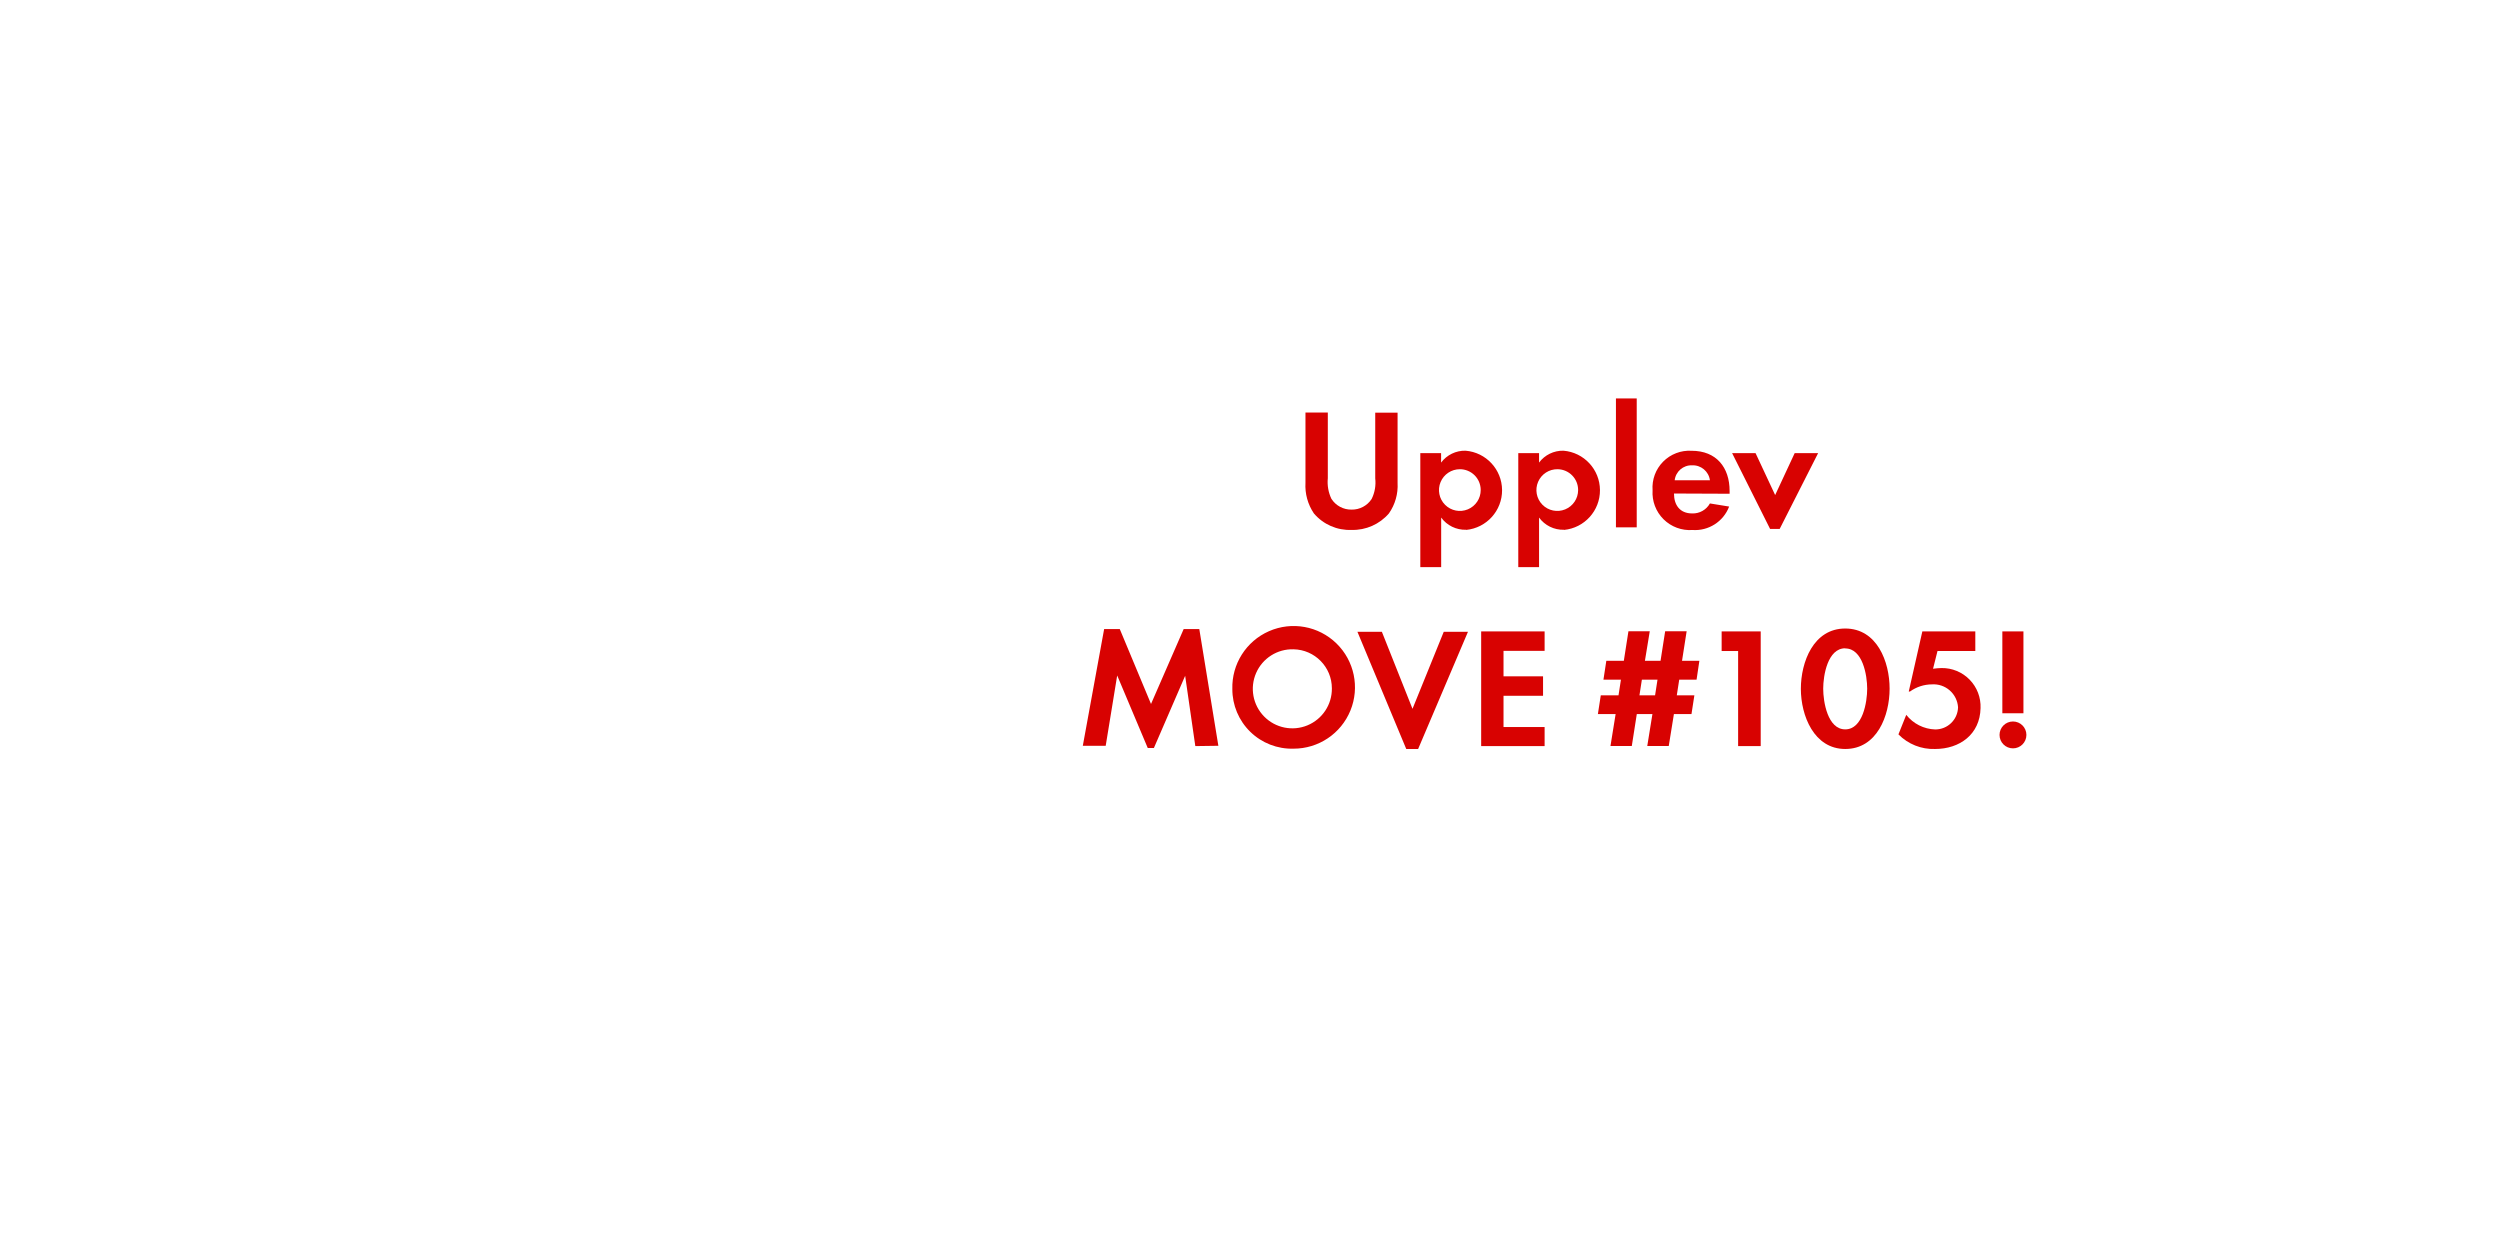
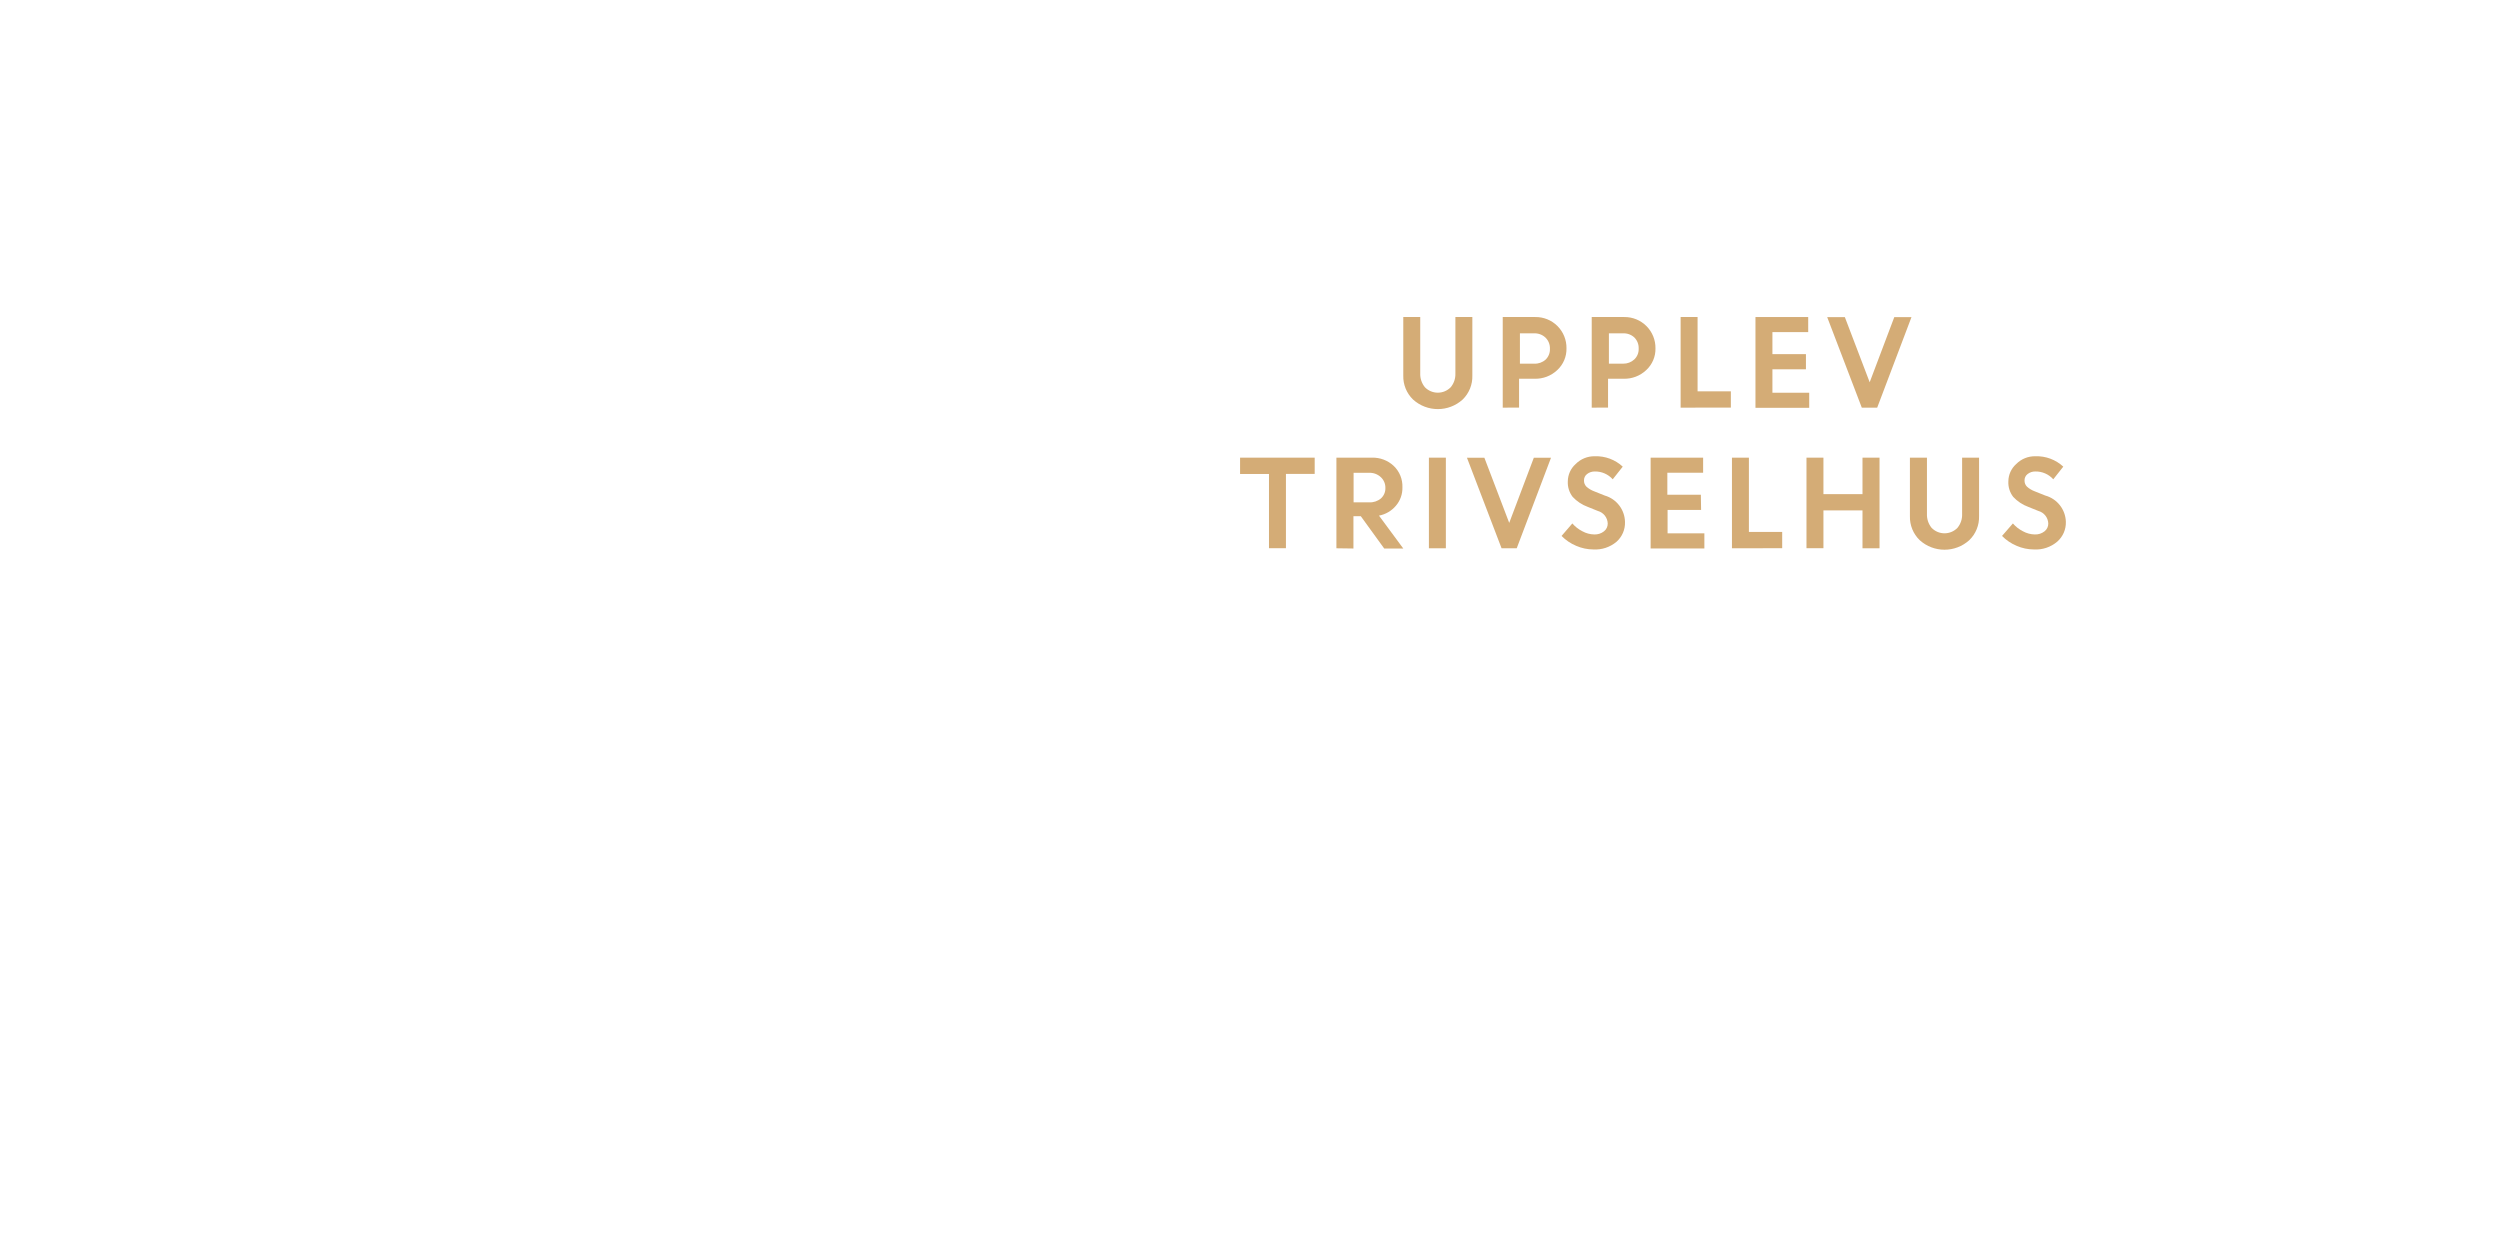
<svg xmlns="http://www.w3.org/2000/svg" id="Layer_1" data-name="Layer 1" viewBox="0 0 320 160">
  <defs>
-     <style>.cls-1{fill:#d80201;}</style>
+     <style>.cls-1{fill:#d4ac76;}</style>
  </defs>
-   <path class="cls-1" d="M177.78,65.72A6.08,6.08,0,0,1,173,67.83a6,6,0,0,1-4.82-2.11,6.33,6.33,0,0,1-1.08-3.92v-9h2.86v8.41a5,5,0,0,0,.46,2.64A3,3,0,0,0,173,65.23a3,3,0,0,0,2.57-1.36,4.73,4.73,0,0,0,.46-2.64V52.82h2.86v9A6.19,6.19,0,0,1,177.78,65.72Z" />
-   <path class="cls-1" d="M187.66,67.81a3.81,3.81,0,0,1-3.19-1.56v6.34H181.8V58h2.66v1.21a3.8,3.8,0,0,1,3.13-1.52,5.09,5.09,0,0,1,.07,10.14Zm-.79-7.75a2.67,2.67,0,1,0,2.66,2.66A2.66,2.66,0,0,0,186.86,60.06Z" />
-   <path class="cls-1" d="M200.17,67.81A3.81,3.81,0,0,1,197,66.25v6.34h-2.66V58H197v1.21a3.79,3.79,0,0,1,3.12-1.52,5.09,5.09,0,0,1,.07,10.14Zm-.79-7.75A2.67,2.67,0,1,0,202,62.73,2.66,2.66,0,0,0,199.38,60.06Z" />
-   <path class="cls-1" d="M206.84,67.5V51h2.66V67.5Z" />
-   <path class="cls-1" d="M214.27,63.17c0,1.47.75,2.55,2.33,2.55a2.5,2.5,0,0,0,2.27-1.28l2.46.4a4.67,4.67,0,0,1-4.69,3,4.78,4.78,0,0,1-5.11-5.08,4.72,4.72,0,0,1,5-5.06c3.15,0,4.86,2.11,4.86,5.15v.35Zm2.31-3.61a2.16,2.16,0,0,0-2.22,1.91h4.51A2.21,2.21,0,0,0,216.58,59.56Z" />
-   <path class="cls-1" d="M227.8,67.7h-1.23L221.71,58h3l2.51,5.37L229.72,58h3Z" />
-   <path class="cls-1" d="M153,95.5l-1.3-9-4,9.24h-.79L143,86.46l-1.47,9H138.6l2.73-14.94h2l4,9.59,4.18-9.59h2l2.44,14.94Z" />
-   <path class="cls-1" d="M165.57,95.83a7.61,7.61,0,0,1-7.83-7.63,7.85,7.85,0,1,1,7.83,7.63Zm0-12.72a5.06,5.06,0,1,0,4.91,5A5,5,0,0,0,165.57,83.11Z" />
-   <path class="cls-1" d="M181.52,95.87H180l-6.25-15h3.13l3.92,9.86,4-9.86h3.1Z" />
-   <path class="cls-1" d="M189.59,95.5V80.82h8.12v2.49h-5.26v3.26h5.06v2.49h-5.06v4h5.26V95.5Z" />
-   <path class="cls-1" d="M217.16,87h-2.22l-.31,2h2.25l-.37,2.4h-2.25l-.66,4.09h-2.75l.66-4.09h-2l-.64,4.09h-2.73l.66-4.09h-2.27l.37-2.4h2.27l.31-2h-2.24l.37-2.42h2.24l.59-3.78h2.73l-.62,3.78h2l.59-3.78h2.75l-.59,3.78h2.22Zm-7,0-.31,2h2l.31-2Z" />
-   <path class="cls-1" d="M222.48,95.5V83.33h-2.11V80.82h5V95.5Z" />
-   <path class="cls-1" d="M236.19,95.87c-4,0-5.68-4.27-5.68-7.7s1.61-7.72,5.68-7.72,5.68,4.25,5.68,7.7S240.26,95.87,236.19,95.87Zm0-12.89c-2.25,0-2.82,3.48-2.82,5.17s.57,5.21,2.82,5.21S239,89.85,239,88.15,238.43,83,236.19,83Z" />
-   <path class="cls-1" d="M247.69,95.87A6.27,6.27,0,0,1,243,94L244,91.5a4.92,4.92,0,0,0,3.7,1.87,2.91,2.91,0,0,0,2.93-2.84,3.14,3.14,0,0,0-3.34-2.93,4.85,4.85,0,0,0-2.82.92h-.15l1.74-7.7h6.78v2.51h-4.84l-.57,2.27a8.9,8.9,0,0,1,1.08-.09,4.93,4.93,0,0,1,5,5.13C253.44,94,250.84,95.87,247.69,95.87Z" />
-   <path class="cls-1" d="M257.66,95.79a1.72,1.72,0,1,1,1.72-1.72A1.72,1.72,0,0,1,257.66,95.79Zm-1.36-4.49V80.82H259V91.3Z" />
+   <path class="cls-1" d="M187.22,51.14a4.73,4.73,0,0,1-6.35,0,4.11,4.11,0,0,1-1.25-3.07V40.58h2.17v7.2a2.66,2.66,0,0,0,.6,1.79,2.31,2.31,0,0,0,3.3,0,2.61,2.61,0,0,0,.6-1.77V40.58h2.17v7.48A4.11,4.11,0,0,1,187.22,51.14Z" />
+   <path class="cls-1" d="M192.35,52.18V40.58h4.16a3.94,3.94,0,0,1,4,4,3.67,3.67,0,0,1-1.18,2.79,4.06,4.06,0,0,1-2.89,1.11h-2v3.69Zm4-9.51h-1.8v3.88h1.83a2.05,2.05,0,0,0,1.46-.52,1.81,1.81,0,0,0,.55-1.39,1.9,1.9,0,0,0-.57-1.43A2,2,0,0,0,196.33,42.67Z" />
+   <path class="cls-1" d="M203.74,52.18V40.58h4.16a3.95,3.95,0,0,1,4,4,3.67,3.67,0,0,1-1.18,2.79,4.05,4.05,0,0,1-2.89,1.11h-2v3.69Zm4-9.51h-1.8v3.88h1.83A2.05,2.05,0,0,0,209.2,46a1.81,1.81,0,0,0,.55-1.39,1.9,1.9,0,0,0-.57-1.43A2,2,0,0,0,207.71,42.67Z" />
+   <path class="cls-1" d="M215.12,52.18V40.58h2.17v9.51h4.26v2.08Z" />
+   <path class="cls-1" d="M231.16,47.27h-4.29v3h4.71v1.93h-6.88V40.58h6.75v1.93h-4.58v2.82h4.29Z" />
+   <path class="cls-1" d="M238.31,52.18l-4.43-11.59h2.26l3.18,8.34,3.15-8.34h2.2l-4.39,11.59Z" />
+   <path class="cls-1" d="M158.73,60.67V58.58h9.55v2.08H164.6v9.51h-2.17V60.67Z" />
+   <path class="cls-1" d="M171.06,70.18V58.58h4.54a3.91,3.91,0,0,1,2.79,1.05,3.61,3.61,0,0,1,1.12,2.75,3.48,3.48,0,0,1-.83,2.35A3.73,3.73,0,0,1,176.51,66l3.11,4.21h-2.44l-3-4.14h-.94v4.14Zm4.2-9.66h-2V64.3h2a2.15,2.15,0,0,0,1.51-.51,1.73,1.73,0,0,0,.56-1.34,1.82,1.82,0,0,0-.58-1.37A2.07,2.07,0,0,0,175.26,60.52Z" />
+   <path class="cls-1" d="M182.9,70.18V58.58h2.17V70.18Z" />
+   <path class="cls-1" d="M192.2,70.18l-4.43-11.59H190l3.18,8.34,3.15-8.34h2.2l-4.39,11.59Z" />
+   <path class="cls-1" d="M203.95,70.33a5.56,5.56,0,0,1-2.19-.46,5.72,5.72,0,0,1-1.88-1.27L201.26,67a4.21,4.21,0,0,0,1.28,1,3.27,3.27,0,0,0,1.53.41,1.88,1.88,0,0,0,1.24-.4,1.24,1.24,0,0,0,.48-1,1.73,1.73,0,0,0-1.27-1.61l-1.29-.52a5,5,0,0,1-1.93-1.28,3,3,0,0,1-.62-2,3,3,0,0,1,1-2.2,3.36,3.36,0,0,1,2.46-1,5,5,0,0,1,3.57,1.33l-1.28,1.62a3,3,0,0,0-2.29-1,1.56,1.56,0,0,0-1,.33,1,1,0,0,0-.39.82,1.08,1.08,0,0,0,.31.79,3.07,3.07,0,0,0,1,.6l1.35.54A3.59,3.59,0,0,1,208,66.81a3.24,3.24,0,0,1-1.09,2.54A4.22,4.22,0,0,1,203.95,70.33Z" />
+   <path class="cls-1" d="M217.74,65.27h-4.29v3h4.71v1.93h-6.88V58.58H218v1.93h-4.58v2.82h4.29Z" />
+   <path class="cls-1" d="M221.69,70.18V58.58h2.17v9.51h4.26v2.08Z" />
+   <path class="cls-1" d="M238.4,70.18V65.33h-5v4.84h-2.17V58.58h2.17v4.67h5V58.58h2.18V70.18Z" />
+   <path class="cls-1" d="M252.07,69.14a4.73,4.73,0,0,1-6.35,0,4.11,4.11,0,0,1-1.25-3.07V58.58h2.18v7.2a2.66,2.66,0,0,0,.6,1.79,2.31,2.31,0,0,0,3.3,0,2.61,2.61,0,0,0,.6-1.77V58.58h2.17v7.48A4.11,4.11,0,0,1,252.07,69.14Z" />
+   <path class="cls-1" d="M260.33,70.33a5.56,5.56,0,0,1-2.19-.46,5.7,5.7,0,0,1-1.88-1.27L257.65,67a4.2,4.2,0,0,0,1.28,1,3.27,3.27,0,0,0,1.53.41,1.88,1.88,0,0,0,1.24-.4,1.24,1.24,0,0,0,.48-1,1.73,1.73,0,0,0-1.27-1.61l-1.29-.52a5,5,0,0,1-1.93-1.28,3,3,0,0,1-.62-2,3,3,0,0,1,1-2.2,3.36,3.36,0,0,1,2.46-1,5,5,0,0,1,3.57,1.33l-1.28,1.62a3,3,0,0,0-2.29-1,1.55,1.55,0,0,0-1,.33,1,1,0,0,0-.39.82,1.08,1.08,0,0,0,.31.79,3.08,3.08,0,0,0,1,.6l1.35.54a3.59,3.59,0,0,1,2.63,3.35,3.24,3.24,0,0,1-1.09,2.54A4.22,4.22,0,0,1,260.33,70.33Z" />
</svg>
